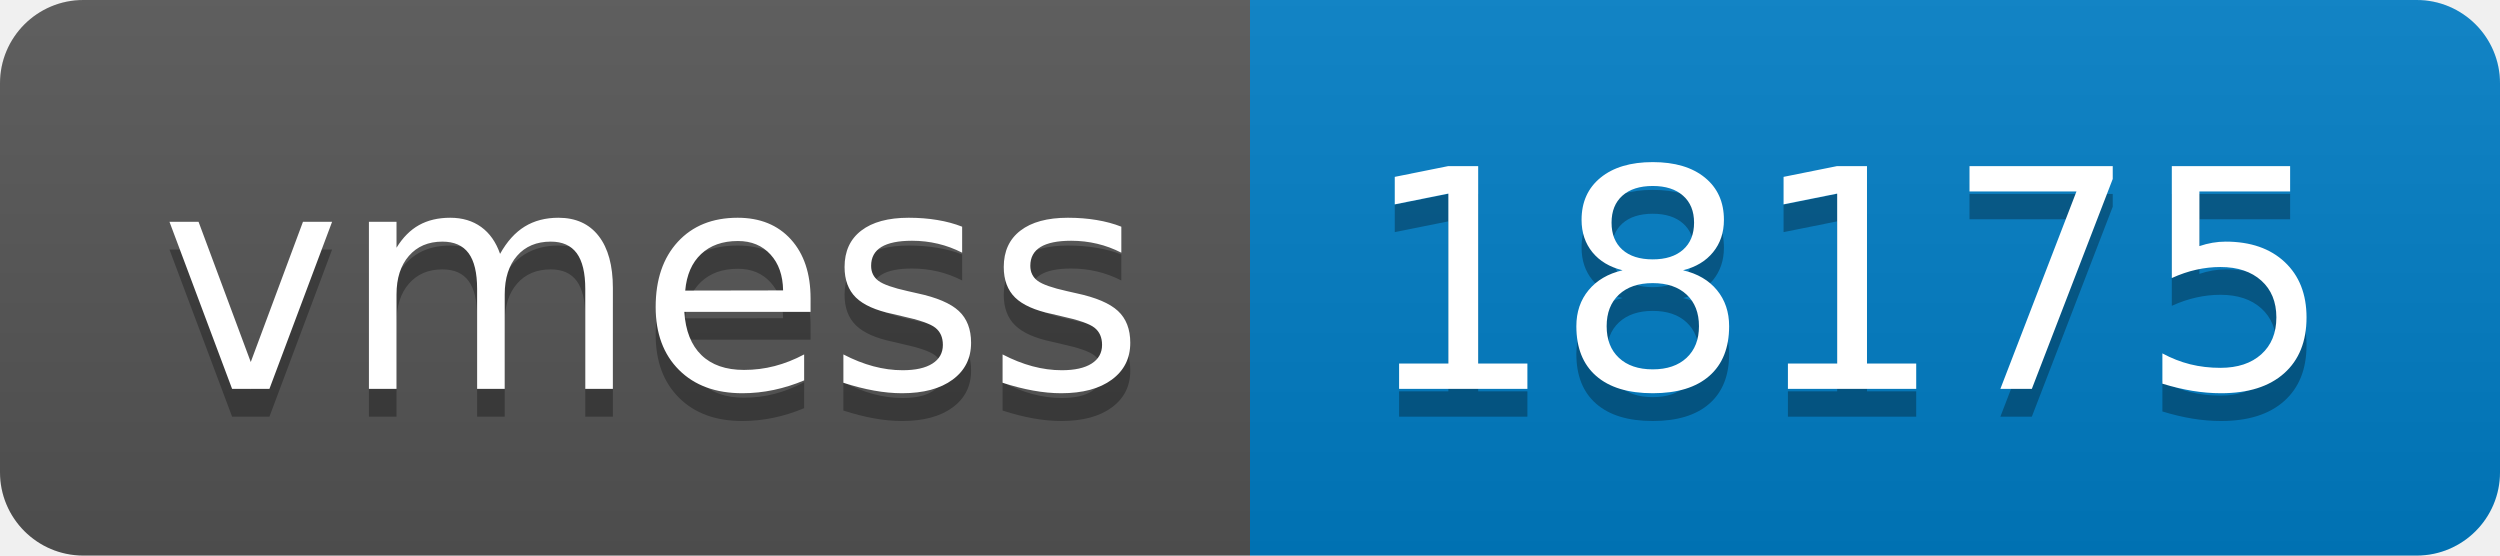
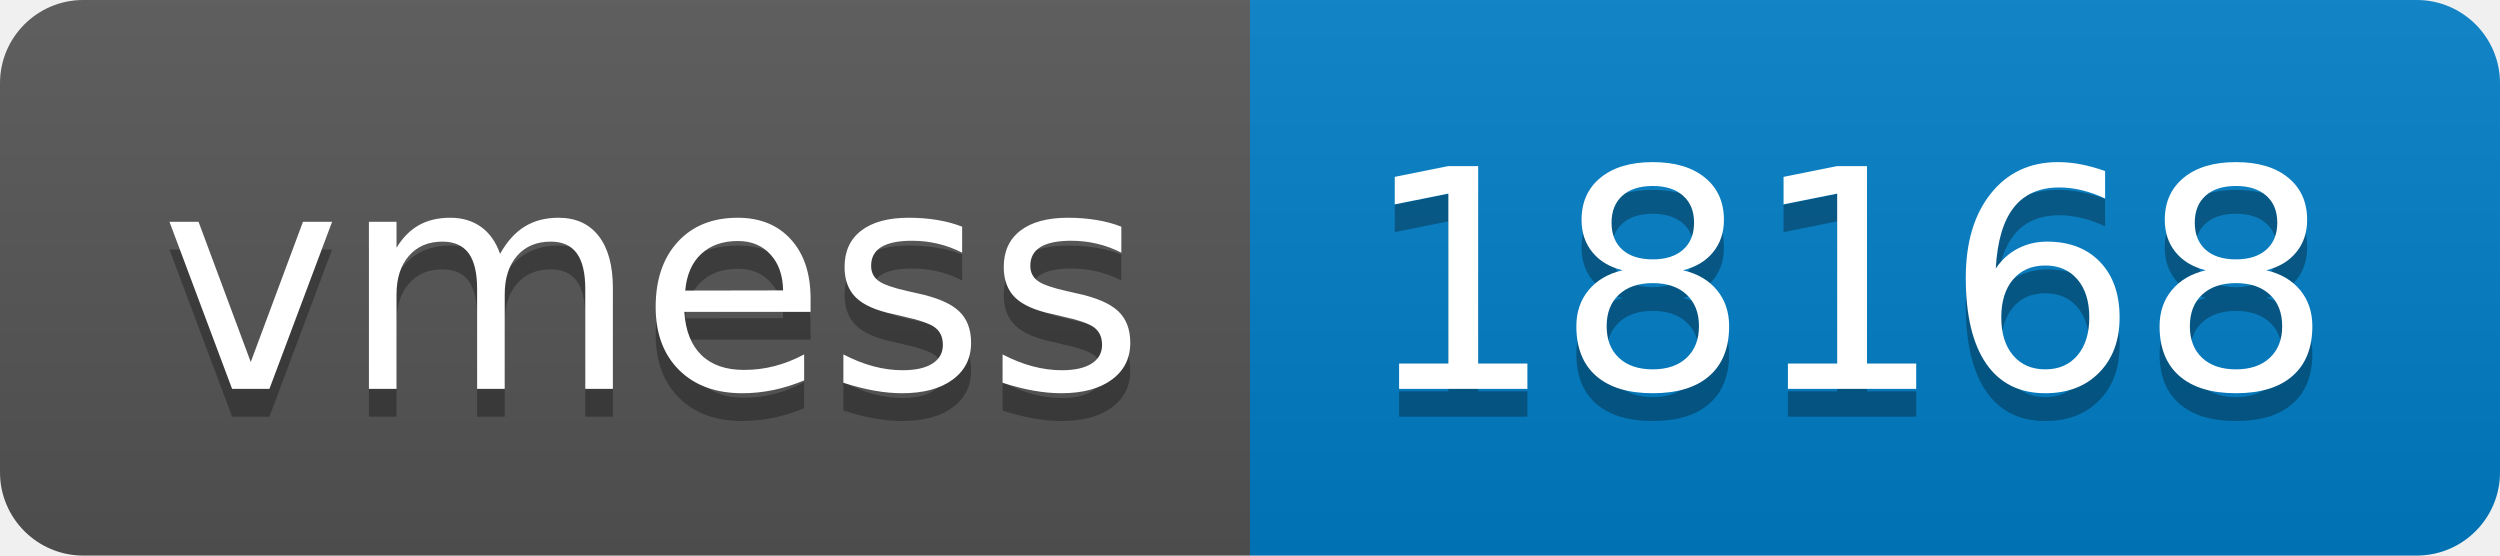
- <svg xmlns="http://www.w3.org/2000/svg" width="90" height="20" role="img" aria-label="vmess: 18175">
+ <svg xmlns="http://www.w3.org/2000/svg" width="90" height="20" role="img" aria-label="vmess: 18168">
  <linearGradient id="s" x2="0" y2="100%">
    <stop offset="0" stop-color="#bbb" stop-opacity=".1" />
    <stop offset="1" stop-opacity=".1" />
  </linearGradient>
  <clipPath id="r">
    <rect width="90" height="20" rx="3" fill="#fff" />
  </clipPath>
  <g clip-path="url(#r)">
    <rect width="45" height="20" fill="#555" />
    <rect x="45" width="45" height="20" fill="#007ec6" />
    <rect width="90" height="20" fill="url(#s)" />
  </g>
  <g fill="#fff" text-anchor="middle" font-family="Verdana,Geneva,DejaVu Sans,sans-serif" text-rendering="geometricPrecision" font-size="110">
    <text aria-hidden="true" x="235" y="150" fill="#010101" fill-opacity=".3" transform="scale(.1)" textLength="350">vmess</text>
    <text x="235" y="140" transform="scale(.1)" fill="#fff" textLength="350">vmess</text>
-     <text aria-hidden="true" x="665" y="150" fill="#010101" fill-opacity=".3" transform="scale(.1)" textLength="350">18175</text>
-     <text x="665" y="140" transform="scale(.1)" fill="#fff" textLength="350">18175</text>
+     <text aria-hidden="true" x="665" y="150" fill="#010101" fill-opacity=".3" transform="scale(.1)" textLength="350">18168</text>
+     <text x="665" y="140" transform="scale(.1)" fill="#fff" textLength="350">18168</text>
  </g>
</svg>
